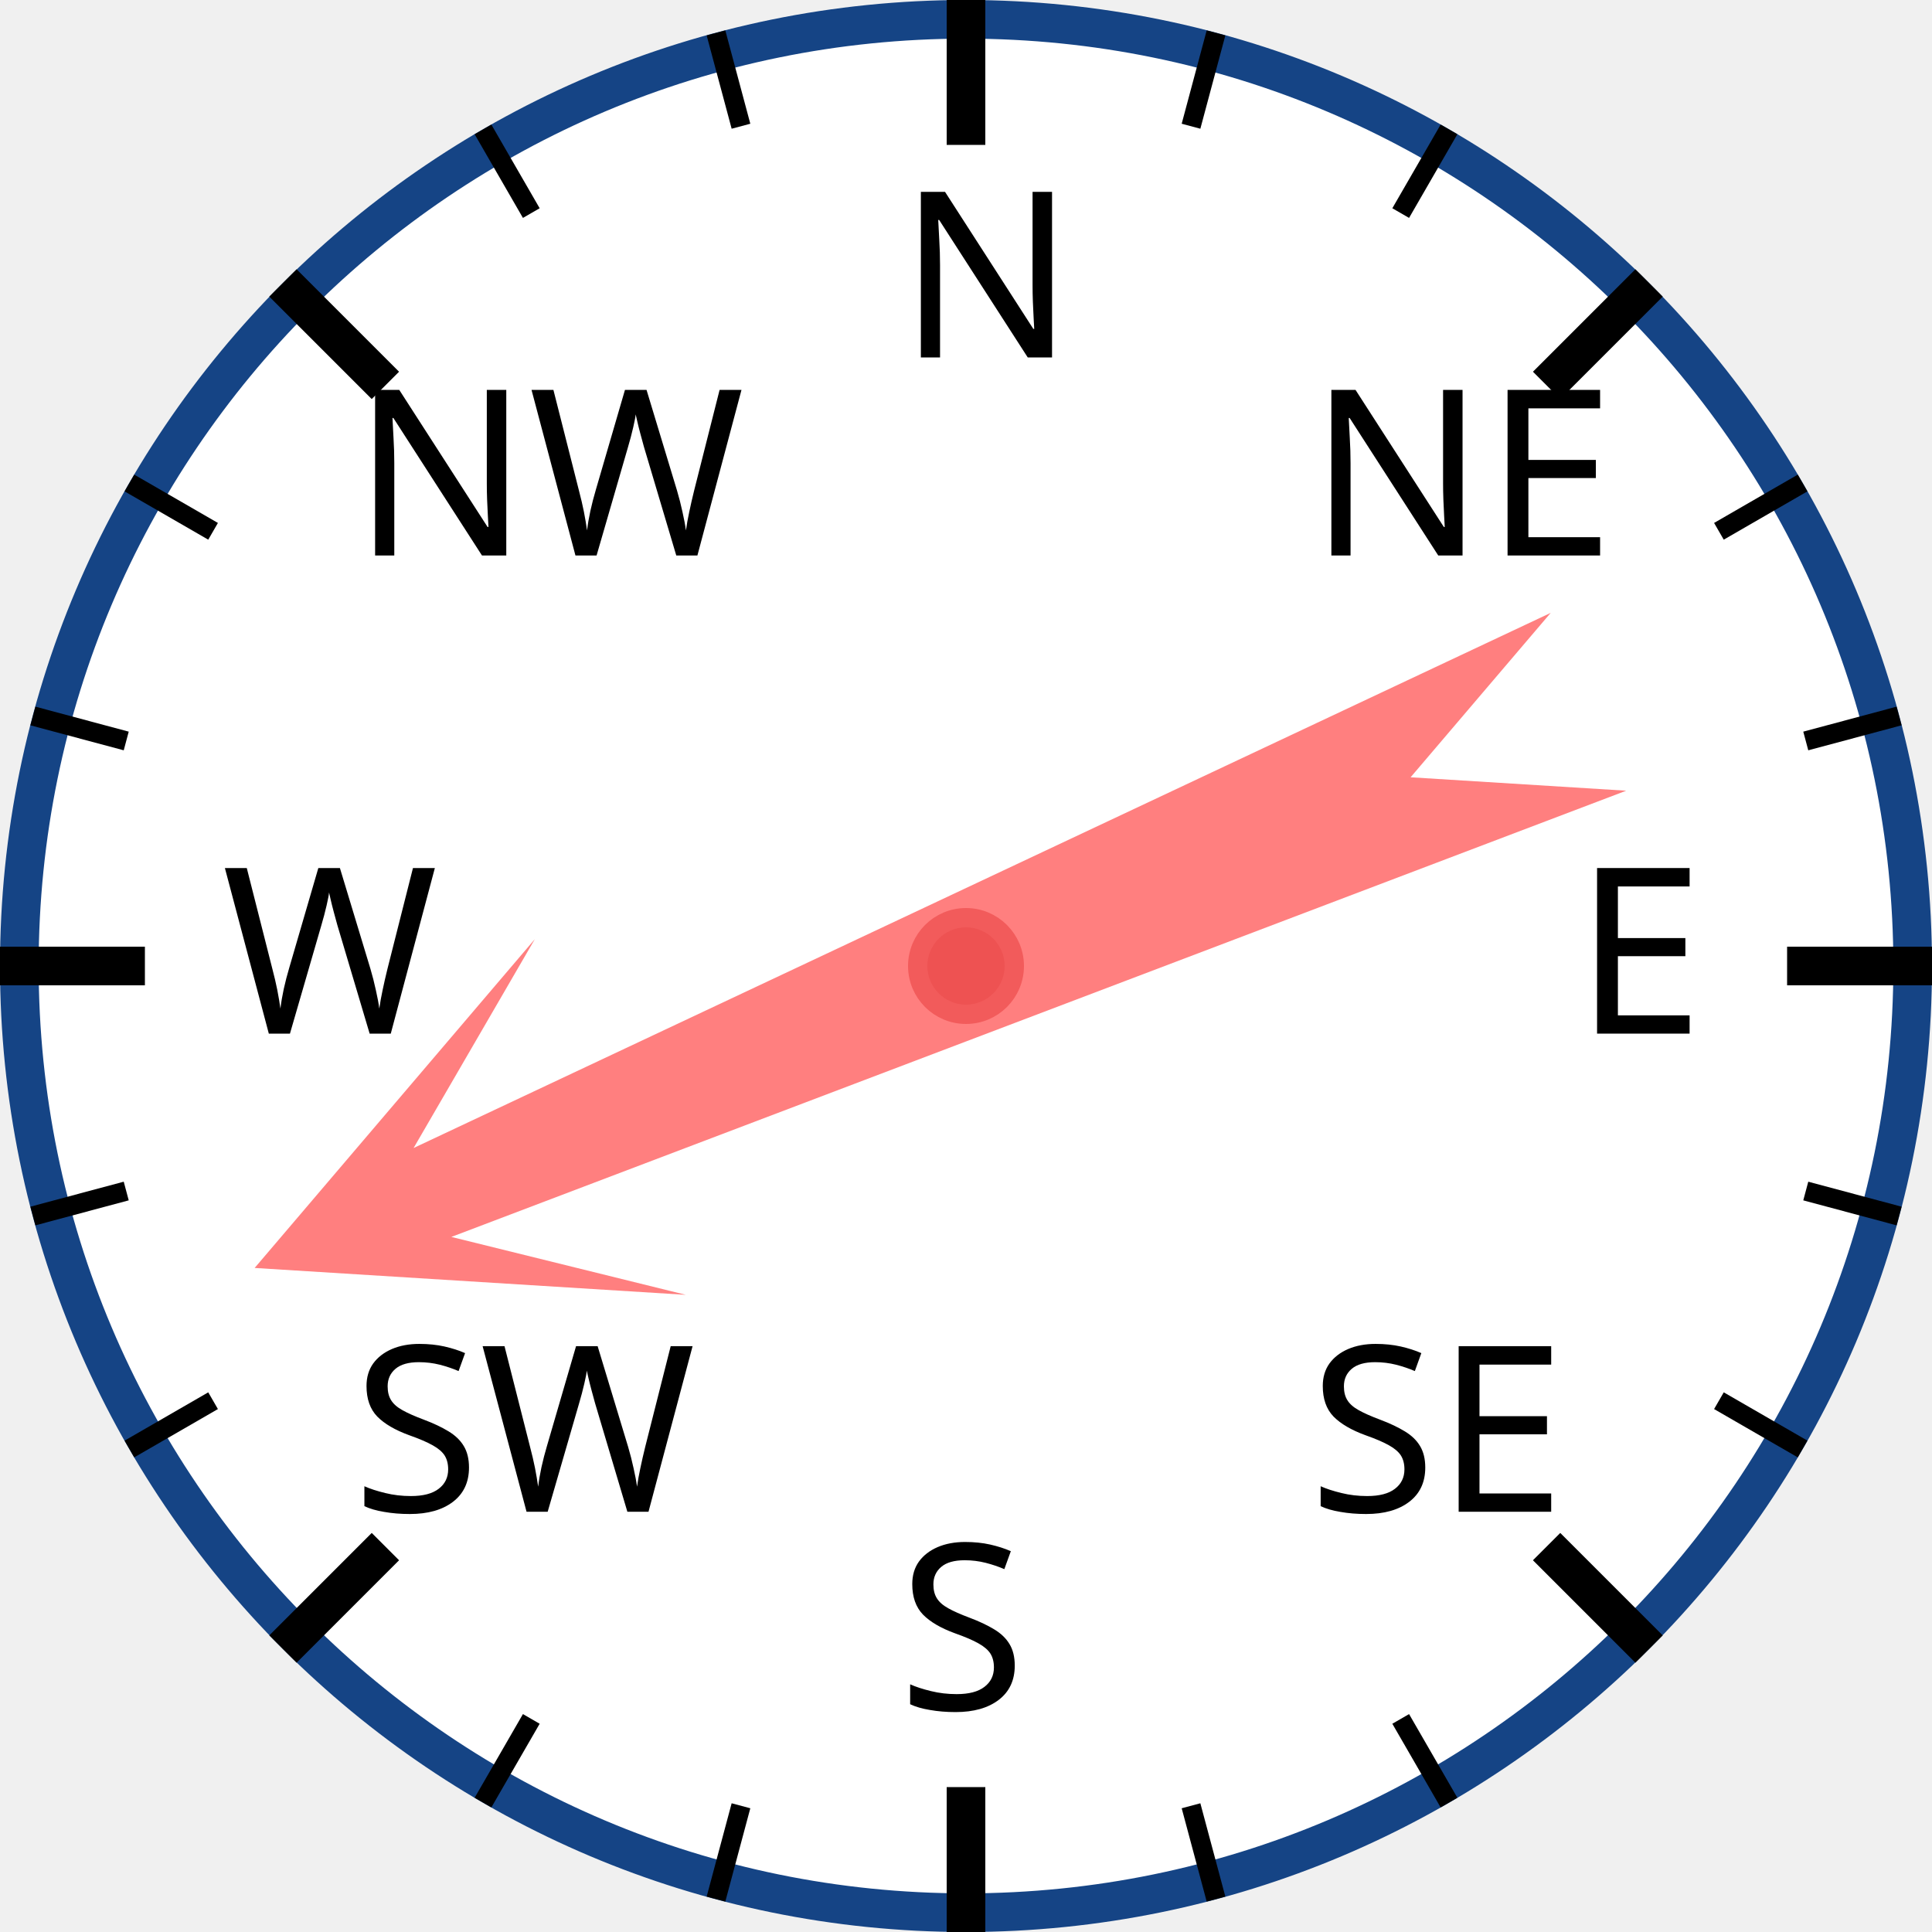
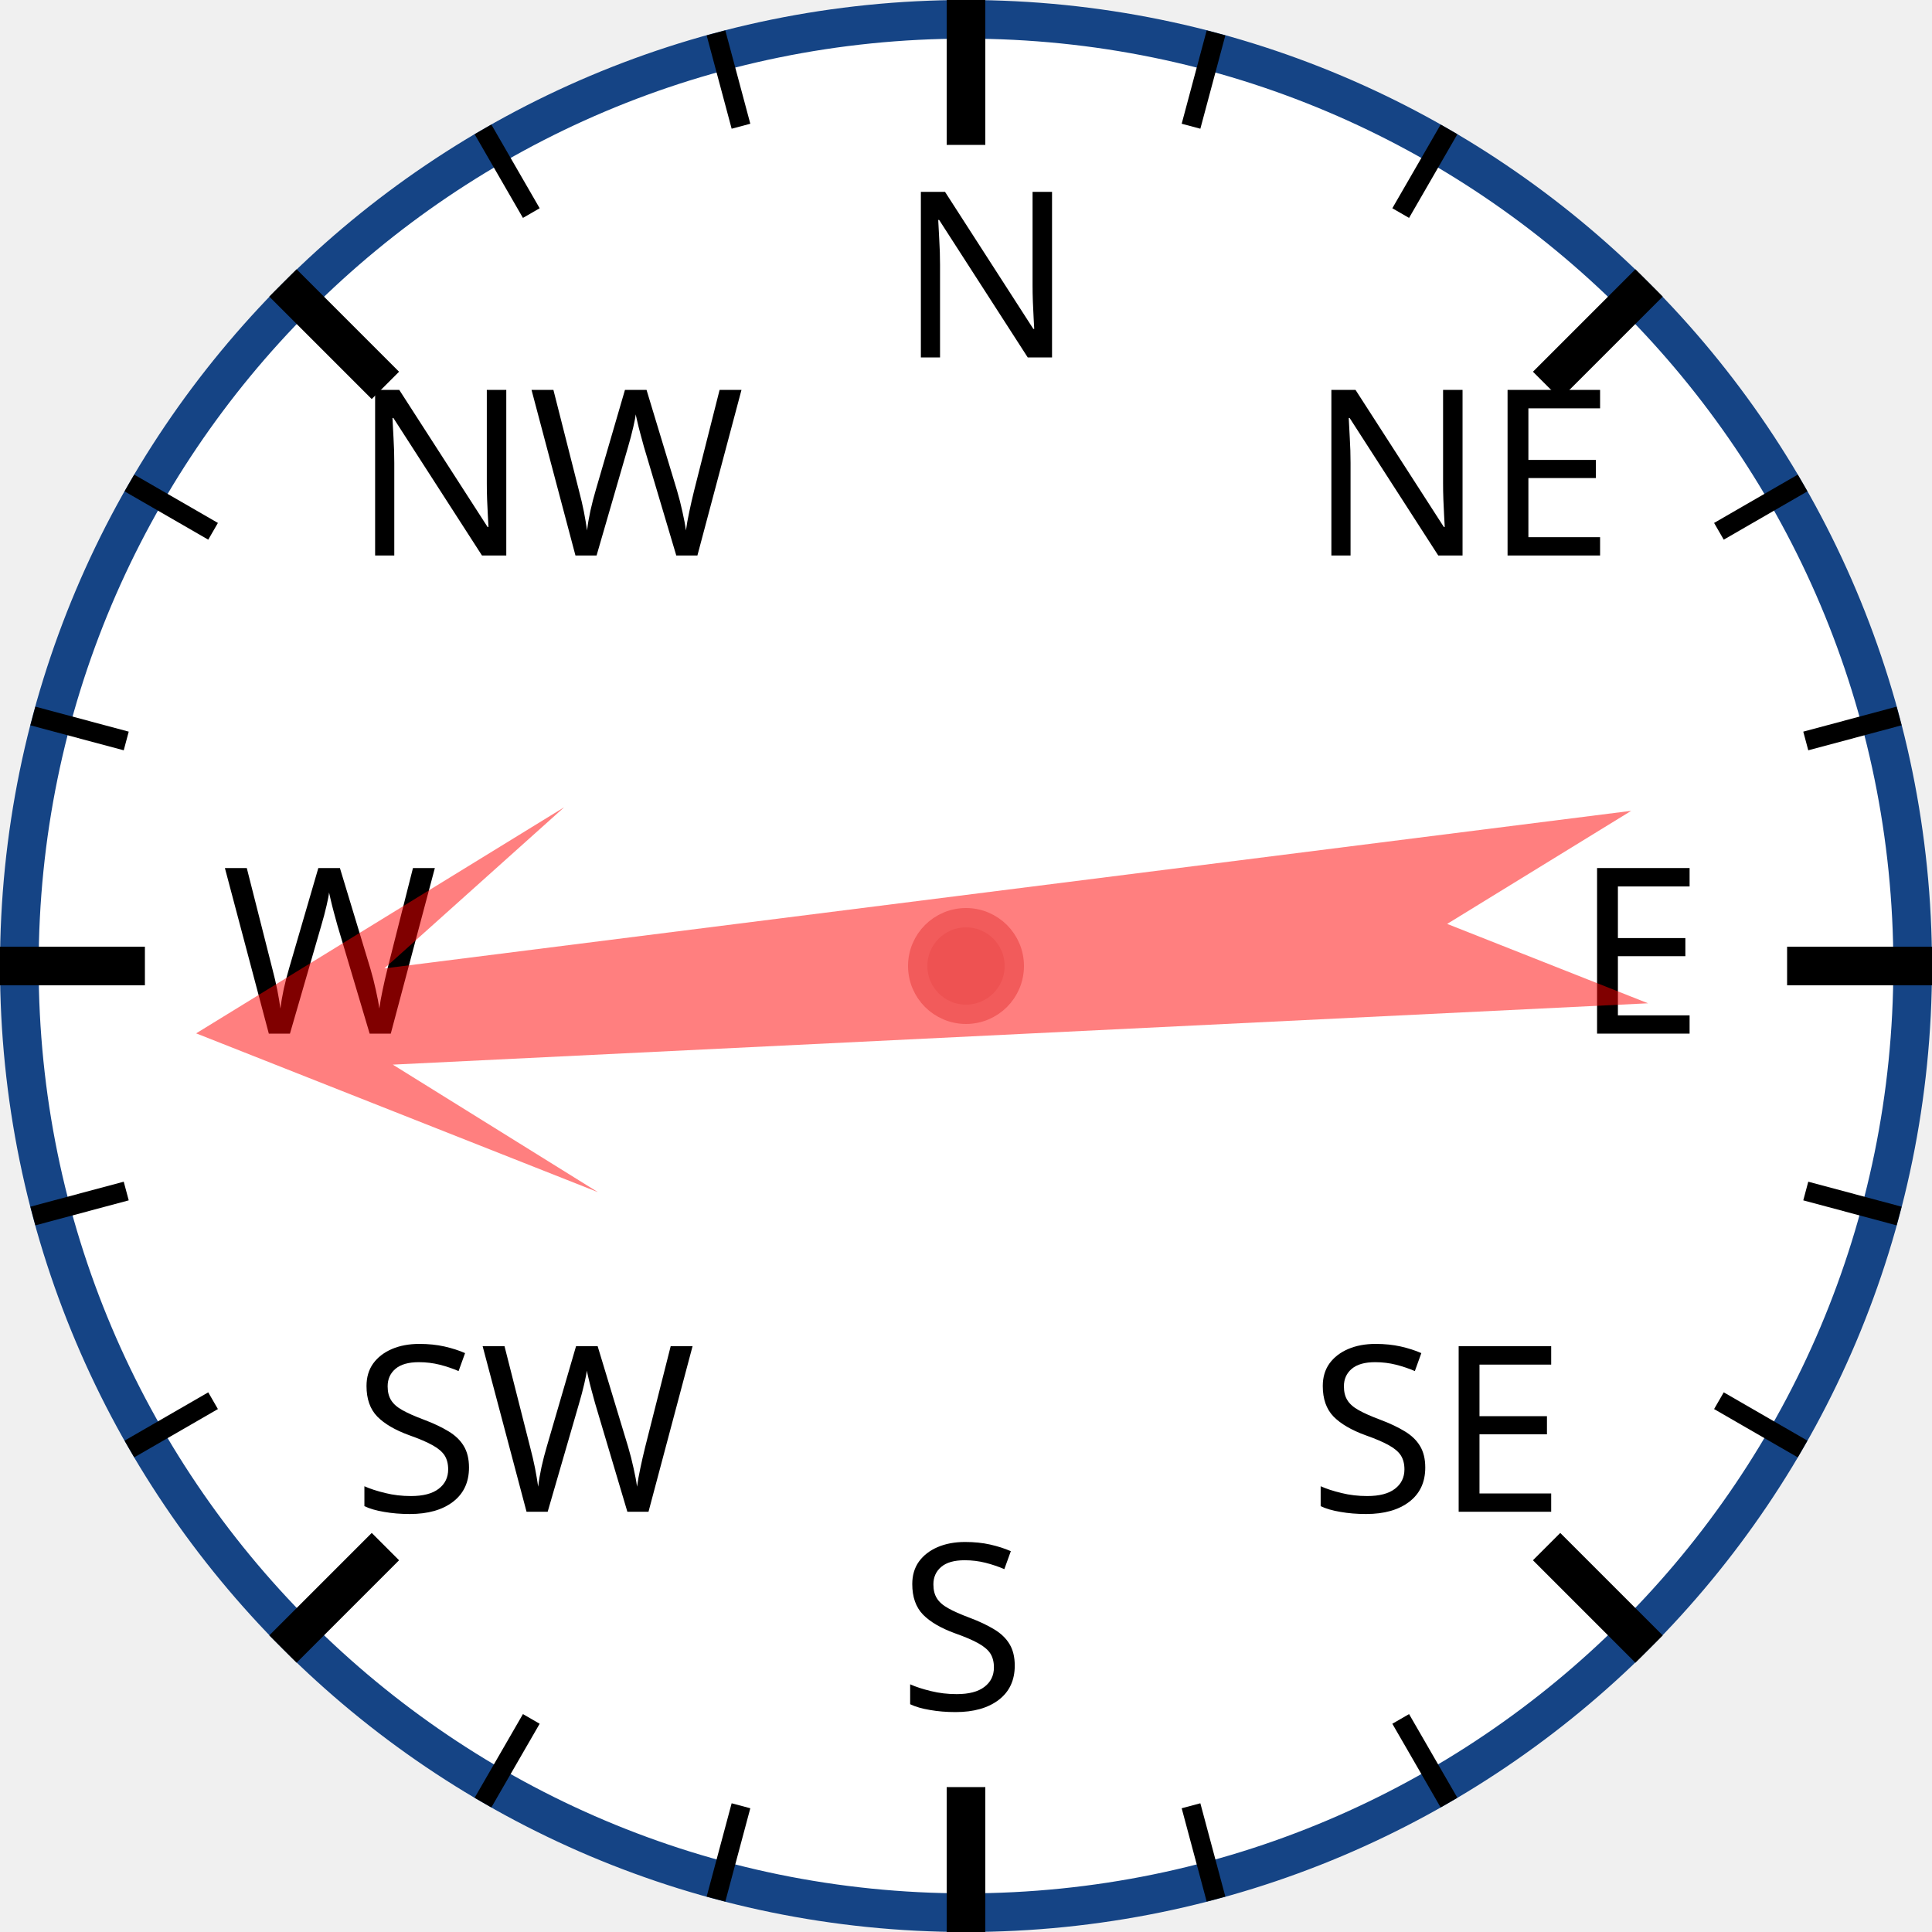
<svg xmlns="http://www.w3.org/2000/svg" width="120px" height="120px" viewBox="0 0 200 200">
  <circle cx="100" cy="100" r="98" style="fill: white; stroke: #154485; stroke-width: 4;" />
  <text x="93.0" y="37.0" style="font-family: sans-serif; font-size: 18pt;">N</text>
  <line x1="100.0" y1="0.0" x2="100.0" y2="15.0" style="stroke: black; stroke-width: 4;" />
  <line x1="74.118" y1="3.407" x2="76.706" y2="13.067" style="stroke: black; stroke-width: 2;" />
  <line x1="50" y1="13.397" x2="55" y2="22.058" style="stroke: black; stroke-width: 2;" />
  <text x="36.503" y="57.503" style="font-family: sans-serif; font-size: 18pt;">NW</text>
  <line x1="29.289" y1="29.289" x2="39.896" y2="39.896" style="stroke: black; stroke-width: 4;" />
  <line x1="13.397" y1="50" x2="22.058" y2="55" style="stroke: black; stroke-width: 2;" />
  <line x1="3.407" y1="74.118" x2="13.067" y2="76.706" style="stroke: black; stroke-width: 2;" />
  <text x="23.0" y="107.0" style="font-family: sans-serif; font-size: 18pt;">W</text>
  <line x1="0.0" y1="100.0" x2="15.0" y2="100.0" style="stroke: black; stroke-width: 4;" />
  <line x1="3.407" y1="125.882" x2="13.067" y2="123.294" style="stroke: black; stroke-width: 2;" />
  <line x1="13.397" y1="150" x2="22.058" y2="145" style="stroke: black; stroke-width: 2;" />
  <text x="36.503" y="156.497" style="font-family: sans-serif; font-size: 18pt;">SW</text>
  <line x1="29.289" y1="170.711" x2="39.896" y2="160.104" style="stroke: black; stroke-width: 4;" />
  <line x1="50" y1="186.603" x2="55" y2="177.942" style="stroke: black; stroke-width: 2;" />
  <line x1="74.118" y1="196.593" x2="76.706" y2="186.933" style="stroke: black; stroke-width: 2;" />
  <text x="93" y="177.0" style="font-family: sans-serif; font-size: 18pt;">S</text>
  <line x1="100" y1="200.0" x2="100" y2="185.0" style="stroke: black; stroke-width: 4;" />
  <line x1="125.882" y1="196.593" x2="123.294" y2="186.933" style="stroke: black; stroke-width: 2;" />
  <line x1="150.0" y1="186.603" x2="145.0" y2="177.942" style="stroke: black; stroke-width: 2;" />
  <text x="135.497" y="156.497" style="font-family: sans-serif; font-size: 18pt;">SE</text>
  <line x1="170.711" y1="170.711" x2="160.104" y2="160.104" style="stroke: black; stroke-width: 4;" />
  <line x1="186.603" y1="150" x2="177.942" y2="145" style="stroke: black; stroke-width: 2;" />
  <line x1="196.593" y1="125.882" x2="186.933" y2="123.294" style="stroke: black; stroke-width: 2;" />
  <text x="163.0" y="107" style="font-family: sans-serif; font-size: 18pt;">E</text>
  <line x1="200.0" y1="100" x2="185.0" y2="100" style="stroke: black; stroke-width: 4;" />
  <line x1="196.593" y1="74.118" x2="186.933" y2="76.706" style="stroke: black; stroke-width: 2;" />
  <line x1="186.603" y1="50" x2="177.942" y2="55" style="stroke: black; stroke-width: 2;" />
  <text x="135.497" y="57.503" style="font-family: sans-serif; font-size: 18pt;">NE</text>
  <line x1="170.711" y1="29.289" x2="160.104" y2="39.896" style="stroke: black; stroke-width: 4;" />
  <line x1="150" y1="13.397" x2="145" y2="22.058" style="stroke: black; stroke-width: 2;" />
  <line x1="125.882" y1="3.407" x2="123.294" y2="13.067" style="stroke: black; stroke-width: 2;" />
-   <polygon points="100 20 120 60 105 40 110 170 100 150 90 170 95 40 80 60" style="fill: red; fill-opacity: 0.5;" transform="rotate(247,100,100)" />
+   <polygon points="100 20 120 60 105 40 110 170 100 150 90 170 95 40 80 60" style="fill: red; fill-opacity: 0.5;" transform="rotate(265,100,100)" />
  <circle cx="100" cy="100" r="5" style="fill: #EE5252; stroke: #F25B5B; stroke-width: 2;" />
</svg>
